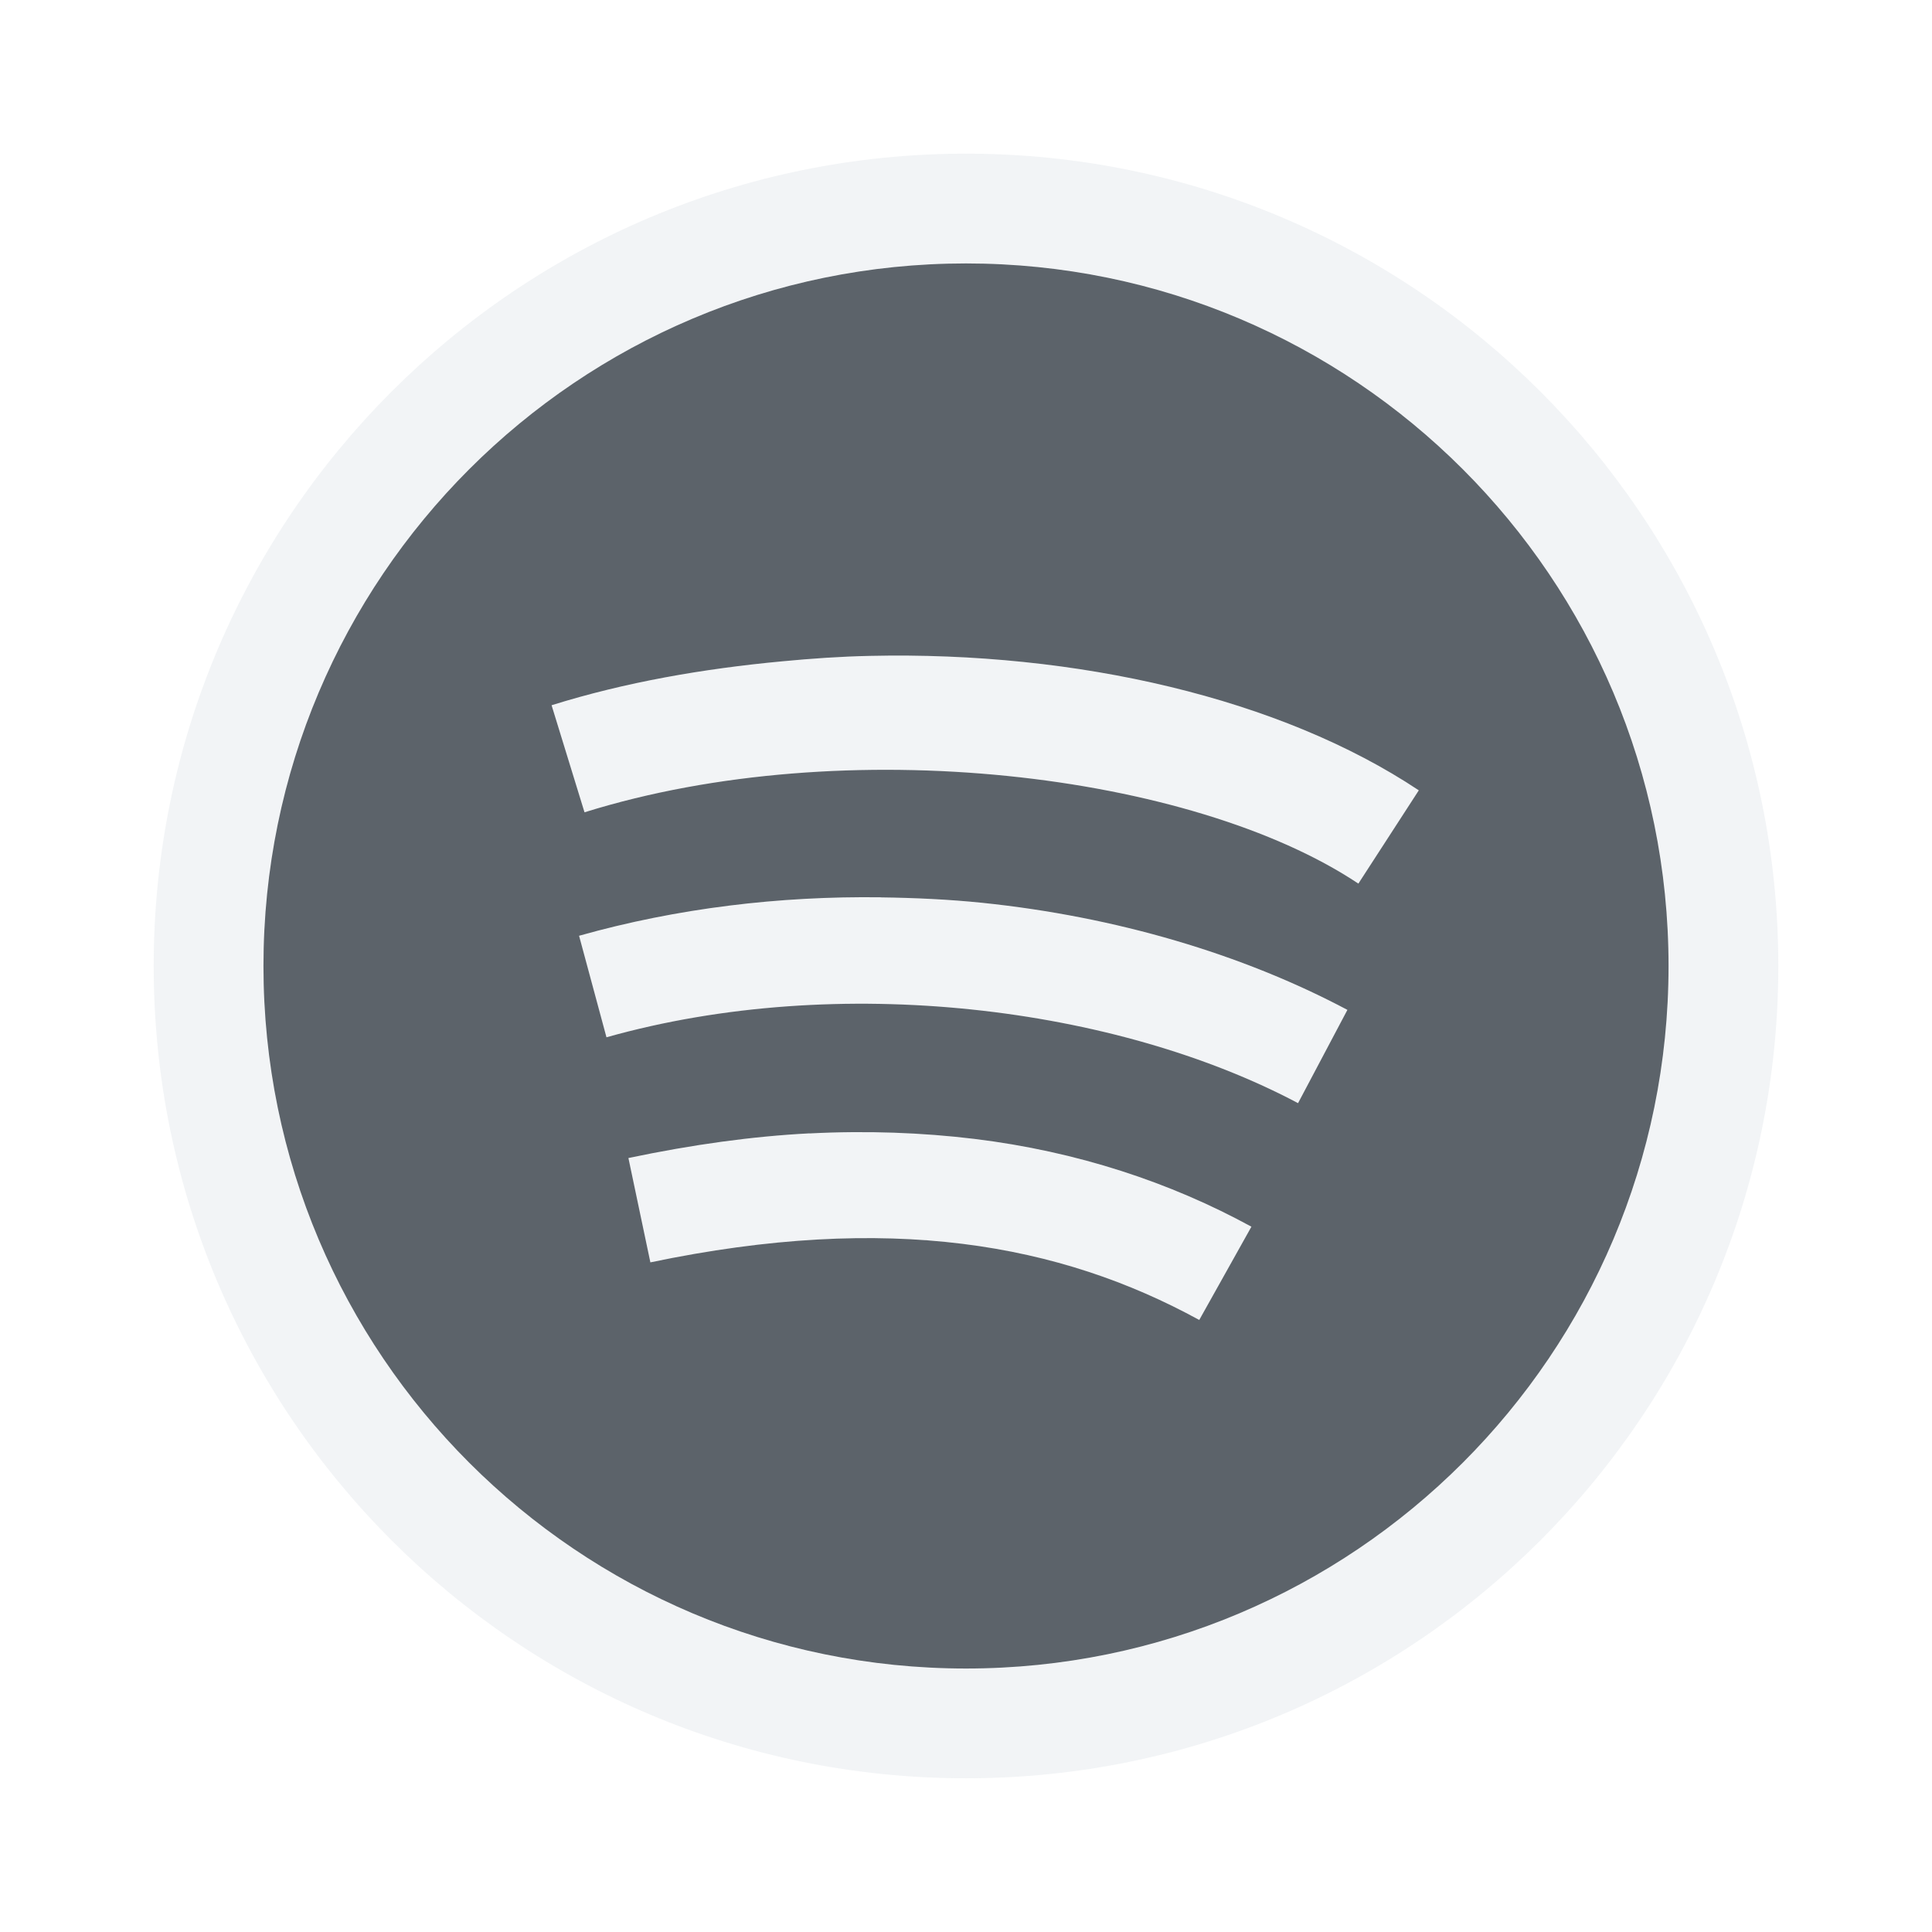
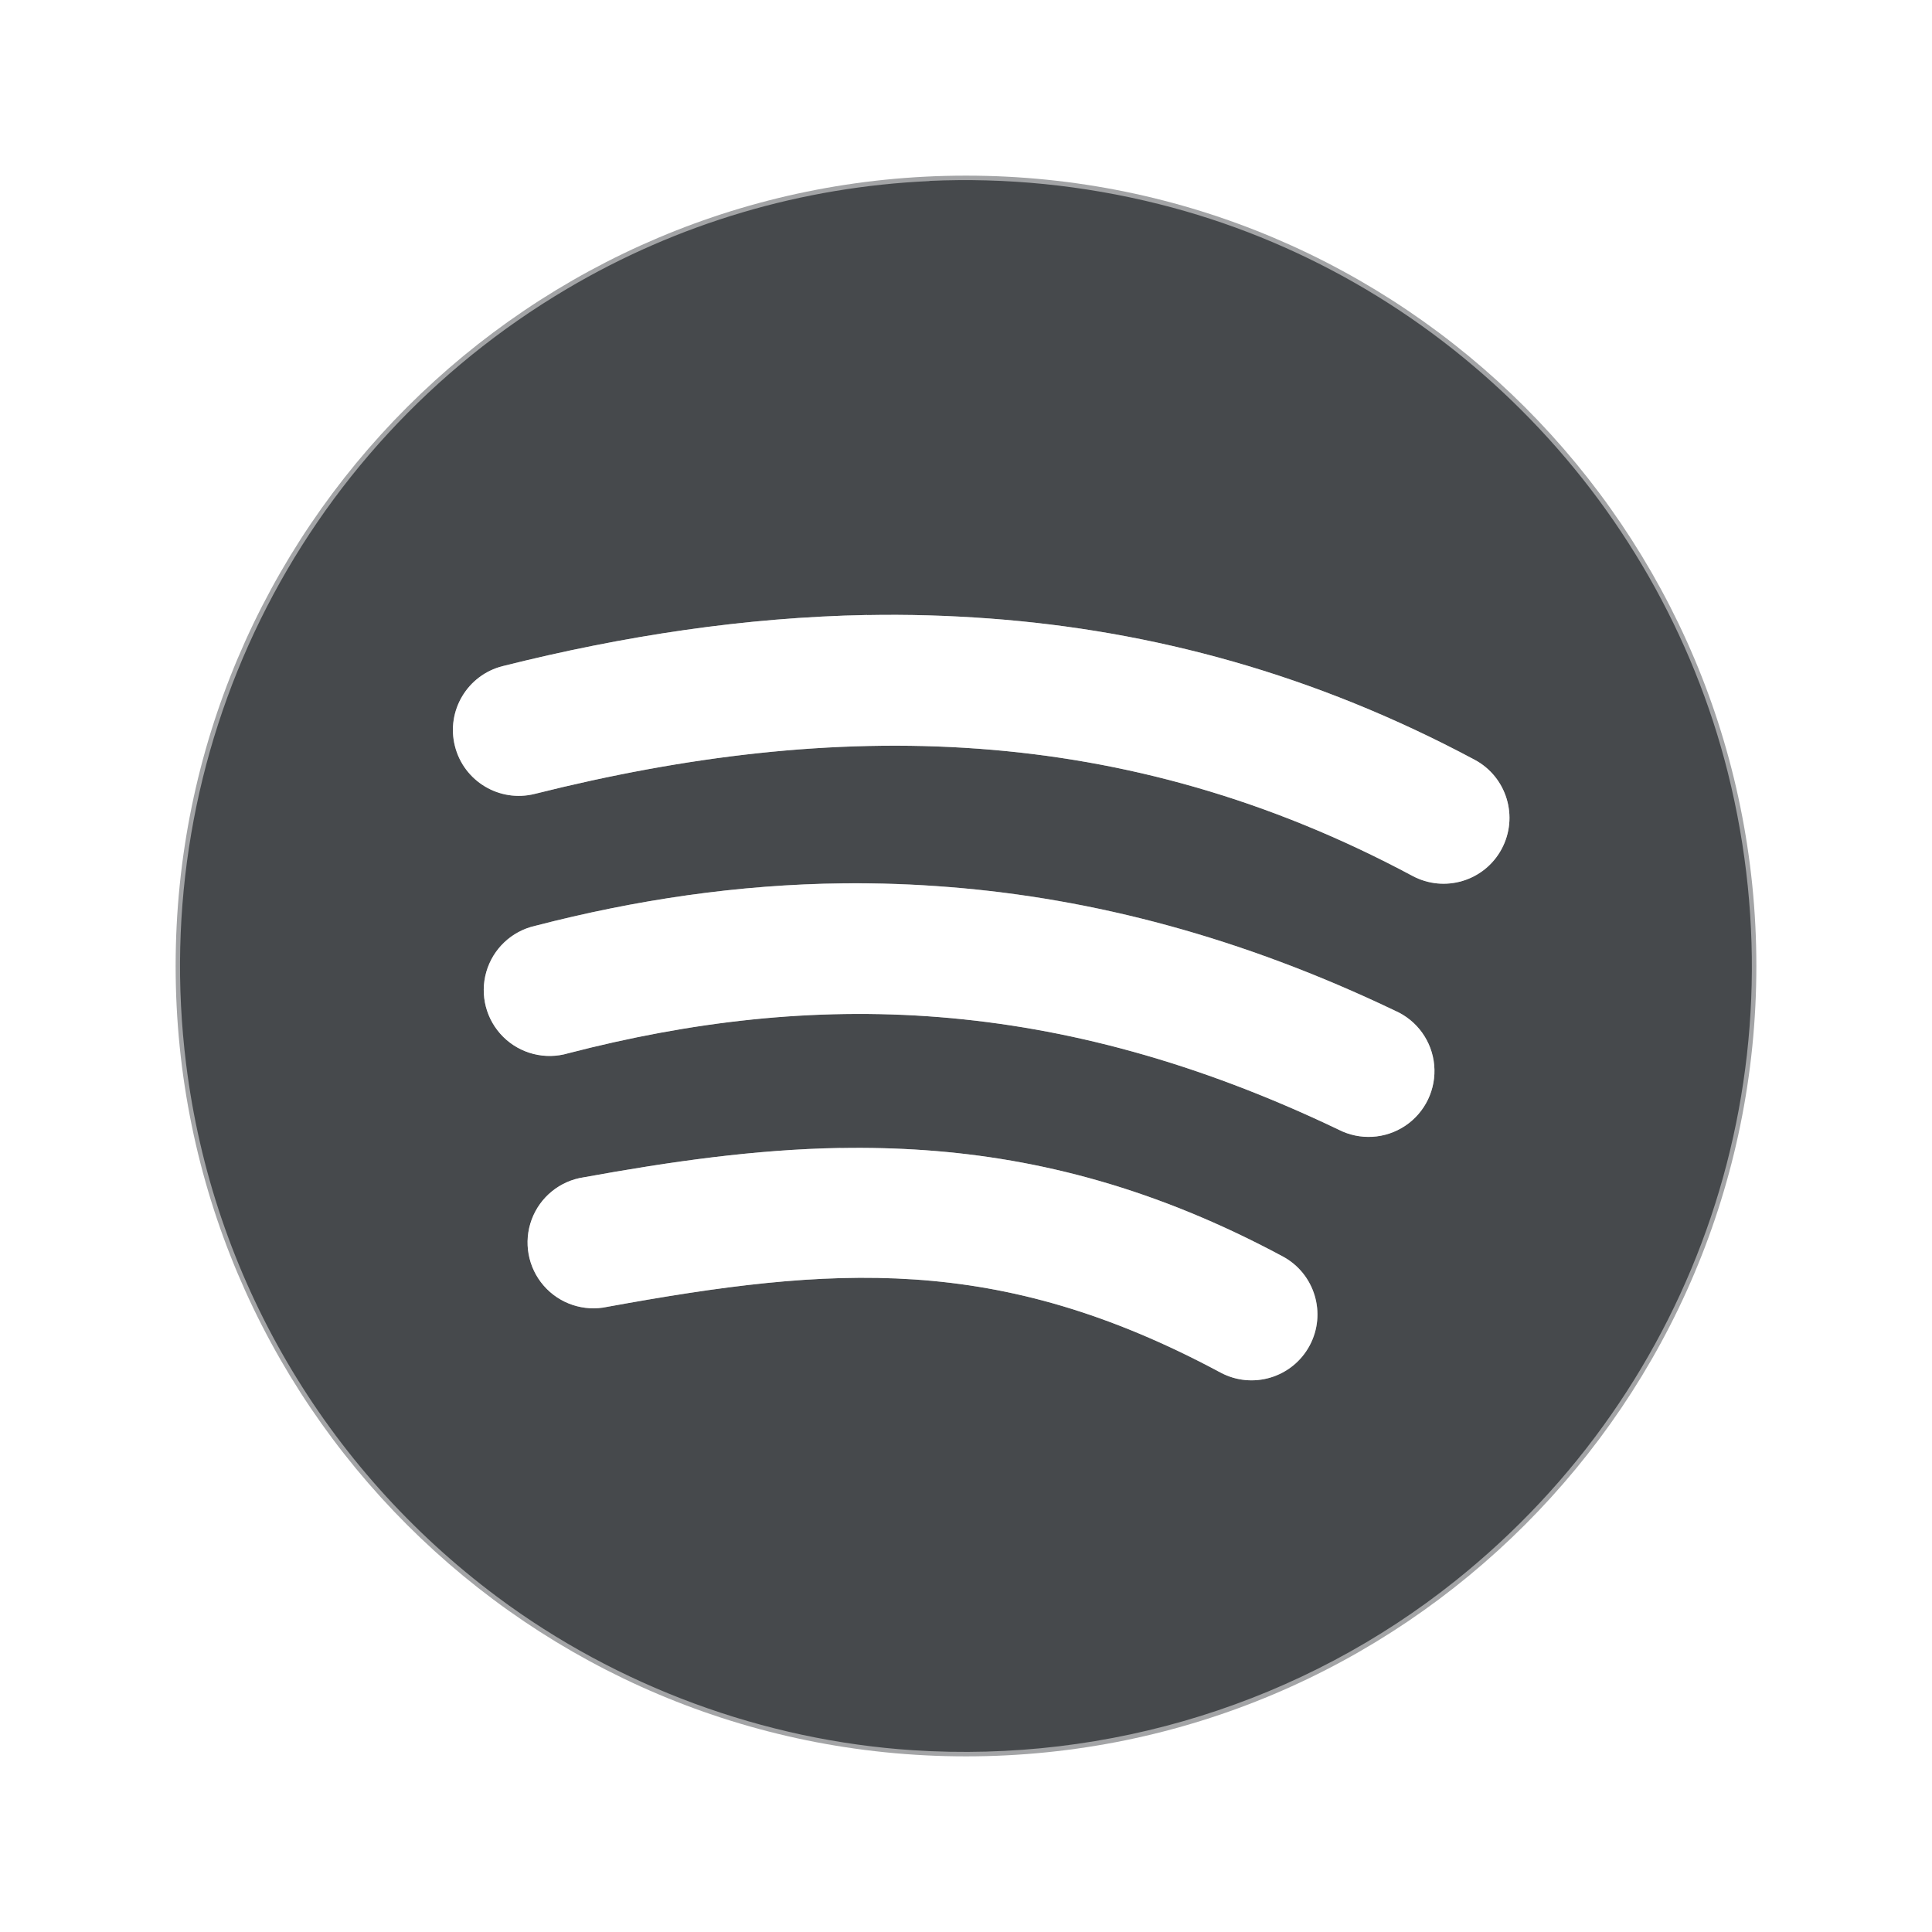
- <svg xmlns="http://www.w3.org/2000/svg" xmlns:xlink="http://www.w3.org/1999/xlink" width="22" height="22" id="svg27665" version="1.1">
-   <defs id="defs27667">
-     <linearGradient id="linearGradient4042">
-       <stop style="stop-color:#ffffff;stop-opacity:0.091" offset="0" id="stop4044" />
-       <stop id="stop4050" offset="0.024" style="stop-color:#d2e9ff;stop-opacity:0.273" />
-       <stop style="stop-color:#ffffff;stop-opacity:0.136" offset="1" id="stop4046" />
-     </linearGradient>
-     <linearGradient id="linearGradient7190">
-       <stop style="stop-color:#000000;stop-opacity:0" offset="0" id="stop7192" />
-       <stop id="stop7194" offset="0.647" style="stop-color:#000000;stop-opacity:0.414" />
-       <stop style="stop-color:#000000;stop-opacity:0;" offset="1" id="stop7196" />
-     </linearGradient>
-     <linearGradient id="linearGradient5348">
-       <stop style="stop-color:#000000;stop-opacity:0" offset="0" id="stop5350" />
-       <stop id="stop5352" offset="0.143" style="stop-color:#000000;stop-opacity:0.414" />
-       <stop style="stop-color:#000000;stop-opacity:0;" offset="1" id="stop5354" />
-     </linearGradient>
-     <linearGradient id="linearGradient3944">
-       <stop style="stop-color:#709ac2;stop-opacity:0.519" offset="0" id="stop3946" />
-       <stop style="stop-color:#000000;stop-opacity:0.236" offset="1" id="stop3948" />
-     </linearGradient>
-     <linearGradient id="linearGradient7461">
-       <stop id="stop7463" offset="0" style="stop-color:#171717;stop-opacity:1" />
-       <stop id="stop7465" offset="1" style="stop-color:#4c4c4c;stop-opacity:1" />
-     </linearGradient>
-     <linearGradient id="linearGradient7288">
-       <stop style="stop-color:#ffffff;stop-opacity:0;" offset="0" id="stop7290" />
-       <stop id="stop7352" offset="0.5" style="stop-color:#ffffff;stop-opacity:1;" />
-       <stop style="stop-color:#ffffff;stop-opacity:0;" offset="1" id="stop7292" />
-     </linearGradient>
-     <linearGradient id="linearGradient7269">
-       <stop id="stop7271" offset="0" style="stop-color:#788ea1;stop-opacity:1;" />
-       <stop style="stop-color:#b0c4d8;stop-opacity:1;" offset="0.5" id="stop7273" />
-       <stop id="stop7275" offset="1" style="stop-color:#788ea1;stop-opacity:1;" />
-     </linearGradient>
-     <linearGradient id="linearGradient6945">
-       <stop style="stop-color:#000000;stop-opacity:1;" offset="0" id="stop6947" />
-       <stop style="stop-color:#000000;stop-opacity:0;" offset="1" id="stop6949" />
-     </linearGradient>
-     <linearGradient id="linearGradient6799">
-       <stop style="stop-color:#ffffff;stop-opacity:1" offset="0" id="stop6801" />
-       <stop style="stop-color:#ffffff;stop-opacity:0.779" offset="1" id="stop6803" />
-     </linearGradient>
-     <linearGradient id="linearGradient3874">
-       <stop style="stop-color:#000000;stop-opacity:0.586;" offset="0" id="stop3876" />
-       <stop style="stop-color:#000000;stop-opacity:0.308;" offset="1" id="stop3878" />
-     </linearGradient>
-     <linearGradient id="linearGradient3900">
-       <stop style="stop-color:#ffffff;stop-opacity:0.447" offset="0" id="stop3902" />
-       <stop style="stop-color:#ffffff;stop-opacity:0.36" offset="1" id="stop3904" />
-     </linearGradient>
-     <linearGradient id="linearGradient3039">
-       <stop style="stop-color:#606060;stop-opacity:1" offset="0" id="stop3041" />
-       <stop style="stop-color:#333333;stop-opacity:1" offset="1" id="stop3043" />
-     </linearGradient>
-     <linearGradient xlink:href="#linearGradient3039" id="linearGradient7755" gradientUnits="userSpaceOnUse" gradientTransform="translate(-3426.707,3637.686)" x1="11" y1="22" x2="11" y2="5" />
-     <linearGradient xlink:href="#linearGradient3874" id="linearGradient7759" gradientUnits="userSpaceOnUse" gradientTransform="translate(-3426.707,3637.686)" x1="11" y1="22" x2="11" y2="5" />
-     <linearGradient xlink:href="#linearGradient3900" id="linearGradient7766" gradientUnits="userSpaceOnUse" gradientTransform="translate(1.0008,0)" x1="11" y1="22" x2="11" y2="5" />
-     <linearGradient xlink:href="#linearGradient7269" id="linearGradient7768" gradientUnits="userSpaceOnUse" x1="-3512.844" y1="259.518" x2="-2919.729" y2="259.518" />
-     <linearGradient xlink:href="#linearGradient7461" id="linearGradient7770" gradientUnits="userSpaceOnUse" gradientTransform="matrix(1.283799,0,0,1.283799,-3544.939,-56.29692)" x1="262.172" y1="487" x2="262.172" y2="25" />
-     <radialGradient xlink:href="#linearGradient3944" id="radialGradient7772" gradientUnits="userSpaceOnUse" gradientTransform="translate(0.00274651,-2.3514108e-4)" cx="-3216.289" cy="272.356" fx="-3216.289" fy="272.356" r="296.558" />
-     <radialGradient xlink:href="#linearGradient6799" id="radialGradient7774" gradientUnits="userSpaceOnUse" gradientTransform="translate(0.00266594,-2.3702121e-4)" cx="-3216.289" cy="272.356" fx="-3216.289" fy="272.356" r="296.558" />
-     <linearGradient xlink:href="#linearGradient5348" id="linearGradient7776" gradientUnits="userSpaceOnUse" gradientTransform="matrix(1.283799,0,0,1.283799,-3544.939,-56.29692)" x1="25" y1="256" x2="158.832" y2="256" />
-     <linearGradient xlink:href="#linearGradient7190" id="linearGradient7778" gradientUnits="userSpaceOnUse" gradientTransform="matrix(1.283799,0,0,1.283799,-3544.939,-56.29692)" x1="306.434" y1="256" x2="420.241" y2="256" />
-     <linearGradient xlink:href="#linearGradient6945" id="linearGradient7780" gradientUnits="userSpaceOnUse" x1="330" y1="490" x2="330" y2="25" />
-     <linearGradient xlink:href="#linearGradient7288" id="linearGradient7782" gradientUnits="userSpaceOnUse" x1="-3512.844" y1="-20.992" x2="-2919.729" y2="-20.992" />
-     <linearGradient xlink:href="#linearGradient7288" id="linearGradient7784" gradientUnits="userSpaceOnUse" x1="-3512.844" y1="-20.992" x2="-2919.729" y2="-20.992" />
-     <linearGradient xlink:href="#linearGradient7288" id="linearGradient7786" gradientUnits="userSpaceOnUse" x1="-3512.844" y1="-20.992" x2="-2919.729" y2="-20.992" />
-     <linearGradient xlink:href="#linearGradient7288" id="linearGradient7788" gradientUnits="userSpaceOnUse" x1="-3512.844" y1="-20.992" x2="-2919.729" y2="-20.992" />
-     <linearGradient xlink:href="#linearGradient7288" id="linearGradient7790" gradientUnits="userSpaceOnUse" x1="-3512.844" y1="-20.992" x2="-2919.729" y2="-20.992" />
-     <linearGradient xlink:href="#linearGradient7288" id="linearGradient7792" gradientUnits="userSpaceOnUse" x1="-3512.844" y1="-20.992" x2="-2919.729" y2="-20.992" />
-     <linearGradient xlink:href="#linearGradient7288" id="linearGradient7794" gradientUnits="userSpaceOnUse" x1="-3512.844" y1="-20.992" x2="-2919.729" y2="-20.992" />
-     <linearGradient xlink:href="#linearGradient7288" id="linearGradient7796" gradientUnits="userSpaceOnUse" x1="-3512.844" y1="-20.992" x2="-2919.729" y2="-20.992" />
-     <linearGradient xlink:href="#linearGradient3039" id="linearGradient8002" gradientUnits="userSpaceOnUse" gradientTransform="matrix(1.078412,0,0,1.078412,228.3272,-6.616212)" x1="-3232.229" y1="487.037" x2="-3232.229" y2="-8.191" />
-     <linearGradient xlink:href="#linearGradient3874" id="linearGradient8006" gradientUnits="userSpaceOnUse" gradientTransform="matrix(1.078412,0,0,1.078412,228.3272,-6.616213)" x1="-3232.229" y1="487.037" x2="-3232.229" y2="-8.191" />
-     <linearGradient xlink:href="#linearGradient3900" id="linearGradient8013" gradientUnits="userSpaceOnUse" gradientTransform="matrix(0.02625051,0,0,0.02625051,92.8481,2.215049)" x1="-3232.229" y1="487.037" x2="-3232.229" y2="-8.191" />
-     <linearGradient xlink:href="#linearGradient3874" id="linearGradient8025" gradientUnits="userSpaceOnUse" gradientTransform="translate(-3425.707,3636.686)" x1="11" y1="22" x2="11" y2="5" />
-     <linearGradient xlink:href="#linearGradient3900" id="linearGradient8027" gradientUnits="userSpaceOnUse" gradientTransform="translate(-3424.707,3637.686)" x1="11" y1="22" x2="11" y2="5" />
-     <linearGradient xlink:href="#linearGradient3039" id="linearGradient8029" gradientUnits="userSpaceOnUse" gradientTransform="translate(-3425.707,3636.686)" x1="11" y1="22" x2="11" y2="5" />
-     <linearGradient xlink:href="#linearGradient7269" id="linearGradient3316" gradientUnits="userSpaceOnUse" x1="-3512.844" y1="259.518" x2="-2919.729" y2="259.518" />
-     <linearGradient xlink:href="#linearGradient7461" id="linearGradient3318" gradientUnits="userSpaceOnUse" gradientTransform="matrix(1.283799,0,0,1.283799,-3544.939,-56.29692)" x1="262.172" y1="487" x2="262.172" y2="25" />
-     <radialGradient xlink:href="#linearGradient3944" id="radialGradient3320" gradientUnits="userSpaceOnUse" gradientTransform="translate(0.00274651,-2.3514108e-4)" cx="-3216.289" cy="272.356" fx="-3216.289" fy="272.356" r="296.558" />
-     <radialGradient xlink:href="#linearGradient6799" id="radialGradient3322" gradientUnits="userSpaceOnUse" gradientTransform="translate(0.00266594,-2.3702121e-4)" cx="-3216.289" cy="272.356" fx="-3216.289" fy="272.356" r="296.558" />
-     <linearGradient xlink:href="#linearGradient5348" id="linearGradient3324" gradientUnits="userSpaceOnUse" gradientTransform="matrix(1.283799,0,0,1.283799,-3544.939,-56.29692)" x1="25" y1="256" x2="158.832" y2="256" />
-     <linearGradient xlink:href="#linearGradient7190" id="linearGradient3326" gradientUnits="userSpaceOnUse" gradientTransform="matrix(1.283799,0,0,1.283799,-3544.939,-56.29692)" x1="306.434" y1="256" x2="420.241" y2="256" />
-     <linearGradient xlink:href="#linearGradient6945" id="linearGradient3328" gradientUnits="userSpaceOnUse" x1="330" y1="490" x2="330" y2="25" />
-     <linearGradient xlink:href="#linearGradient7288" id="linearGradient3330" gradientUnits="userSpaceOnUse" x1="-3512.844" y1="-20.992" x2="-2919.729" y2="-20.992" />
-     <linearGradient xlink:href="#linearGradient7288" id="linearGradient3332" gradientUnits="userSpaceOnUse" x1="-3512.844" y1="-20.992" x2="-2919.729" y2="-20.992" />
-     <linearGradient xlink:href="#linearGradient7288" id="linearGradient3334" gradientUnits="userSpaceOnUse" x1="-3512.844" y1="-20.992" x2="-2919.729" y2="-20.992" />
-     <linearGradient xlink:href="#linearGradient7288" id="linearGradient3336" gradientUnits="userSpaceOnUse" x1="-3512.844" y1="-20.992" x2="-2919.729" y2="-20.992" />
-     <linearGradient xlink:href="#linearGradient7288" id="linearGradient3338" gradientUnits="userSpaceOnUse" x1="-3512.844" y1="-20.992" x2="-2919.729" y2="-20.992" />
-     <linearGradient xlink:href="#linearGradient7288" id="linearGradient3340" gradientUnits="userSpaceOnUse" x1="-3512.844" y1="-20.992" x2="-2919.729" y2="-20.992" />
-     <linearGradient xlink:href="#linearGradient7288" id="linearGradient3342" gradientUnits="userSpaceOnUse" x1="-3512.844" y1="-20.992" x2="-2919.729" y2="-20.992" />
-     <linearGradient xlink:href="#linearGradient7288" id="linearGradient3344" gradientUnits="userSpaceOnUse" x1="-3512.844" y1="-20.992" x2="-2919.729" y2="-20.992" />
-     <linearGradient xlink:href="#linearGradient7269" id="linearGradient3386" gradientUnits="userSpaceOnUse" x1="-3512.844" y1="259.518" x2="-2919.729" y2="259.518" />
-     <linearGradient xlink:href="#linearGradient7461" id="linearGradient3388" gradientUnits="userSpaceOnUse" gradientTransform="matrix(1.283799,0,0,1.283799,-3544.939,-56.29692)" x1="262.172" y1="487" x2="262.172" y2="25" />
-     <radialGradient xlink:href="#linearGradient3944" id="radialGradient3390" gradientUnits="userSpaceOnUse" gradientTransform="translate(0.00274651,-2.3514108e-4)" cx="-3216.289" cy="272.356" fx="-3216.289" fy="272.356" r="296.558" />
-     <radialGradient xlink:href="#linearGradient6799" id="radialGradient3392" gradientUnits="userSpaceOnUse" gradientTransform="translate(0.00266594,-2.3702121e-4)" cx="-3216.289" cy="272.356" fx="-3216.289" fy="272.356" r="296.558" />
-     <linearGradient xlink:href="#linearGradient5348" id="linearGradient3394" gradientUnits="userSpaceOnUse" gradientTransform="matrix(1.283799,0,0,1.283799,-3544.939,-56.29692)" x1="25" y1="256" x2="158.832" y2="256" />
-     <linearGradient xlink:href="#linearGradient7190" id="linearGradient3396" gradientUnits="userSpaceOnUse" gradientTransform="matrix(1.283799,0,0,1.283799,-3544.939,-56.29692)" x1="306.434" y1="256" x2="420.241" y2="256" />
-     <linearGradient xlink:href="#linearGradient6945" id="linearGradient3398" gradientUnits="userSpaceOnUse" x1="330" y1="490" x2="330" y2="25" />
-     <linearGradient xlink:href="#linearGradient7288" id="linearGradient3400" gradientUnits="userSpaceOnUse" x1="-3512.844" y1="-20.992" x2="-2919.729" y2="-20.992" />
-     <linearGradient xlink:href="#linearGradient7288" id="linearGradient3402" gradientUnits="userSpaceOnUse" x1="-3512.844" y1="-20.992" x2="-2919.729" y2="-20.992" />
-     <linearGradient xlink:href="#linearGradient7288" id="linearGradient3404" gradientUnits="userSpaceOnUse" x1="-3512.844" y1="-20.992" x2="-2919.729" y2="-20.992" />
-     <linearGradient xlink:href="#linearGradient7288" id="linearGradient3406" gradientUnits="userSpaceOnUse" x1="-3512.844" y1="-20.992" x2="-2919.729" y2="-20.992" />
-     <linearGradient xlink:href="#linearGradient7288" id="linearGradient3408" gradientUnits="userSpaceOnUse" x1="-3512.844" y1="-20.992" x2="-2919.729" y2="-20.992" />
-     <linearGradient xlink:href="#linearGradient7288" id="linearGradient3410" gradientUnits="userSpaceOnUse" x1="-3512.844" y1="-20.992" x2="-2919.729" y2="-20.992" />
-     <linearGradient xlink:href="#linearGradient7288" id="linearGradient3412" gradientUnits="userSpaceOnUse" x1="-3512.844" y1="-20.992" x2="-2919.729" y2="-20.992" />
-     <linearGradient xlink:href="#linearGradient7288" id="linearGradient3414" gradientUnits="userSpaceOnUse" x1="-3512.844" y1="-20.992" x2="-2919.729" y2="-20.992" />
-     <linearGradient xlink:href="#linearGradient7269" id="linearGradient3456" gradientUnits="userSpaceOnUse" x1="-3512.844" y1="259.518" x2="-2919.729" y2="259.518" />
-     <linearGradient xlink:href="#linearGradient7461" id="linearGradient3458" gradientUnits="userSpaceOnUse" gradientTransform="matrix(1.283799,0,0,1.283799,-3544.939,-56.29692)" x1="262.172" y1="487" x2="262.172" y2="25" />
-     <radialGradient xlink:href="#linearGradient3944" id="radialGradient3460" gradientUnits="userSpaceOnUse" gradientTransform="translate(0.00274651,-2.3514108e-4)" cx="-3216.289" cy="272.356" fx="-3216.289" fy="272.356" r="296.558" />
-     <radialGradient xlink:href="#linearGradient6799" id="radialGradient3462" gradientUnits="userSpaceOnUse" gradientTransform="translate(0.00266594,-2.3702121e-4)" cx="-3216.289" cy="272.356" fx="-3216.289" fy="272.356" r="296.558" />
-     <linearGradient xlink:href="#linearGradient5348" id="linearGradient3464" gradientUnits="userSpaceOnUse" gradientTransform="matrix(1.283799,0,0,1.283799,-3544.939,-56.29692)" x1="25" y1="256" x2="158.832" y2="256" />
-     <linearGradient xlink:href="#linearGradient7190" id="linearGradient3466" gradientUnits="userSpaceOnUse" gradientTransform="matrix(1.283799,0,0,1.283799,-3544.939,-56.29692)" x1="306.434" y1="256" x2="420.241" y2="256" />
-     <linearGradient xlink:href="#linearGradient6945" id="linearGradient3468" gradientUnits="userSpaceOnUse" x1="330" y1="490" x2="330" y2="25" />
-     <linearGradient xlink:href="#linearGradient7288" id="linearGradient3470" gradientUnits="userSpaceOnUse" x1="-3512.844" y1="-20.992" x2="-2919.729" y2="-20.992" />
-     <linearGradient xlink:href="#linearGradient7288" id="linearGradient3472" gradientUnits="userSpaceOnUse" x1="-3512.844" y1="-20.992" x2="-2919.729" y2="-20.992" />
-     <linearGradient xlink:href="#linearGradient7288" id="linearGradient3474" gradientUnits="userSpaceOnUse" x1="-3512.844" y1="-20.992" x2="-2919.729" y2="-20.992" />
-     <linearGradient xlink:href="#linearGradient7288" id="linearGradient3476" gradientUnits="userSpaceOnUse" x1="-3512.844" y1="-20.992" x2="-2919.729" y2="-20.992" />
-     <linearGradient xlink:href="#linearGradient7288" id="linearGradient3478" gradientUnits="userSpaceOnUse" x1="-3512.844" y1="-20.992" x2="-2919.729" y2="-20.992" />
-     <linearGradient xlink:href="#linearGradient7288" id="linearGradient3480" gradientUnits="userSpaceOnUse" x1="-3512.844" y1="-20.992" x2="-2919.729" y2="-20.992" />
-     <linearGradient xlink:href="#linearGradient7288" id="linearGradient3482" gradientUnits="userSpaceOnUse" x1="-3512.844" y1="-20.992" x2="-2919.729" y2="-20.992" />
-     <linearGradient xlink:href="#linearGradient7288" id="linearGradient3484" gradientUnits="userSpaceOnUse" x1="-3512.844" y1="-20.992" x2="-2919.729" y2="-20.992" />
-     <linearGradient xlink:href="#linearGradient7269" id="linearGradient3526" gradientUnits="userSpaceOnUse" x1="-3512.844" y1="259.518" x2="-2919.729" y2="259.518" />
-     <linearGradient xlink:href="#linearGradient7461" id="linearGradient3528" gradientUnits="userSpaceOnUse" gradientTransform="matrix(1.283799,0,0,1.283799,-3544.939,-56.29692)" x1="262.172" y1="487" x2="262.172" y2="25" />
-     <radialGradient xlink:href="#linearGradient3944" id="radialGradient3530" gradientUnits="userSpaceOnUse" gradientTransform="translate(0.00274651,-2.3514108e-4)" cx="-3216.289" cy="272.356" fx="-3216.289" fy="272.356" r="296.558" />
-     <radialGradient xlink:href="#linearGradient6799" id="radialGradient3532" gradientUnits="userSpaceOnUse" gradientTransform="translate(0.00266594,-2.3702121e-4)" cx="-3216.289" cy="272.356" fx="-3216.289" fy="272.356" r="296.558" />
-     <linearGradient xlink:href="#linearGradient5348" id="linearGradient3534" gradientUnits="userSpaceOnUse" gradientTransform="matrix(1.283799,0,0,1.283799,-3544.939,-56.29692)" x1="25" y1="256" x2="158.832" y2="256" />
-     <linearGradient xlink:href="#linearGradient7190" id="linearGradient3536" gradientUnits="userSpaceOnUse" gradientTransform="matrix(1.283799,0,0,1.283799,-3544.939,-56.29692)" x1="306.434" y1="256" x2="420.241" y2="256" />
-     <linearGradient xlink:href="#linearGradient6945" id="linearGradient3538" gradientUnits="userSpaceOnUse" x1="330" y1="490" x2="330" y2="25" />
-     <linearGradient xlink:href="#linearGradient7288" id="linearGradient3540" gradientUnits="userSpaceOnUse" x1="-3512.844" y1="-20.992" x2="-2919.729" y2="-20.992" />
-     <linearGradient xlink:href="#linearGradient7288" id="linearGradient3542" gradientUnits="userSpaceOnUse" x1="-3512.844" y1="-20.992" x2="-2919.729" y2="-20.992" />
-     <linearGradient xlink:href="#linearGradient7288" id="linearGradient3544" gradientUnits="userSpaceOnUse" x1="-3512.844" y1="-20.992" x2="-2919.729" y2="-20.992" />
-     <linearGradient xlink:href="#linearGradient7288" id="linearGradient3546" gradientUnits="userSpaceOnUse" x1="-3512.844" y1="-20.992" x2="-2919.729" y2="-20.992" />
-     <linearGradient xlink:href="#linearGradient7288" id="linearGradient3548" gradientUnits="userSpaceOnUse" x1="-3512.844" y1="-20.992" x2="-2919.729" y2="-20.992" />
-     <linearGradient xlink:href="#linearGradient7288" id="linearGradient3550" gradientUnits="userSpaceOnUse" x1="-3512.844" y1="-20.992" x2="-2919.729" y2="-20.992" />
-     <linearGradient xlink:href="#linearGradient7288" id="linearGradient3552" gradientUnits="userSpaceOnUse" x1="-3512.844" y1="-20.992" x2="-2919.729" y2="-20.992" />
-     <linearGradient xlink:href="#linearGradient7288" id="linearGradient3554" gradientUnits="userSpaceOnUse" x1="-3512.844" y1="-20.992" x2="-2919.729" y2="-20.992" />
-     <linearGradient xlink:href="#linearGradient7269" id="linearGradient3596" gradientUnits="userSpaceOnUse" x1="-3512.844" y1="259.518" x2="-2919.729" y2="259.518" gradientTransform="matrix(0.969697,0,0,0.969697,-97.46307,-6.685601)" />
-     <linearGradient xlink:href="#linearGradient7461" id="linearGradient3598" gradientUnits="userSpaceOnUse" gradientTransform="matrix(1.244894,0,0,1.244894,-3534.979,-46.33714)" x1="262.172" y1="487" x2="262.172" y2="25" />
-     <linearGradient xlink:href="#linearGradient7288" id="linearGradient4432" x1="3" y1="3" x2="45" y2="3" gradientUnits="userSpaceOnUse" gradientTransform="matrix(13.69386,0,0,6.846931,-3544.94,-42.60311)" />
-     <radialGradient xlink:href="#linearGradient6799" id="radialGradient4439" gradientUnits="userSpaceOnUse" gradientTransform="translate(0.00266594,-2.3702121e-4)" cx="-3216.289" cy="272.356" fx="-3216.289" fy="272.356" r="296.558" />
-     <linearGradient xlink:href="#linearGradient5348" id="linearGradient4441" gradientUnits="userSpaceOnUse" gradientTransform="matrix(1.283799,0,0,1.283799,-3544.939,-56.29692)" x1="25" y1="256" x2="158.832" y2="256" />
-     <linearGradient xlink:href="#linearGradient7190" id="linearGradient4458" gradientUnits="userSpaceOnUse" gradientTransform="matrix(1.283799,0,0,1.283799,-3544.939,-56.29692)" x1="306.434" y1="256" x2="420.241" y2="256" />
-     <radialGradient xlink:href="#linearGradient3944" id="radialGradient3260" gradientUnits="userSpaceOnUse" gradientTransform="matrix(0.9696947,0,0,0.9696947,-97.46778,8.253588)" cx="-3216.289" cy="272.356" fx="-3216.289" fy="272.356" r="296.558" />
-     <linearGradient xlink:href="#linearGradient4042" id="linearGradient4048" x1="22" y1="44" x2="22" y2="3" gradientUnits="userSpaceOnUse" />
-     <linearGradient xlink:href="#linearGradient3039" id="linearGradient3278" gradientUnits="userSpaceOnUse" gradientTransform="matrix(0.02625051,0,0,0.02625051,-1591.86,527.9014)" x1="-3232.229" y1="487.037" x2="-3232.229" y2="-8.191" />
-     <linearGradient xlink:href="#linearGradient3900" id="linearGradient3281" gradientUnits="userSpaceOnUse" gradientTransform="matrix(0.02625051,0,0,0.02625051,-1590.86,528.9014)" x1="-3232.229" y1="487.037" x2="-3232.229" y2="-8.191" />
-     <radialGradient xlink:href="#linearGradient5476-3-7-6-1" id="radialGradient4189" gradientUnits="userSpaceOnUse" gradientTransform="matrix(2.731463,-6.1506176e-8,7.1138651e-8,3.159237,-56.95336,-71.82421)" cx="32.052" cy="30.535" fx="32.052" fy="30.535" r="16.811" />
-     <linearGradient id="linearGradient5476-3-7-6-1">
-       <stop id="stop5478-3-7-1-8" offset="0" style="stop-color:#e5ffc7;stop-opacity:0.791;" />
-       <stop id="stop5480-5-7-4-0" offset="1" style="stop-color:#c0ffdb;stop-opacity:0.785;" />
-     </linearGradient>
+ <svg xmlns="http://www.w3.org/2000/svg" id="c" width="22" height="22" version="1.1">
+   <defs id="k">
+     <style id="current-color-scheme" type="text/css">.ColorScheme-Text {color:#090d11;}.ColorScheme-Background{color:#ffffff;}</style>
  </defs>
-   <g id="layer1" transform="translate(1683.708,-520.6863)">
-     <path style="color:#000000;fill:#f1f3f5;fill-opacity:0.903;fill-rule:nonzero;stroke:none;stroke-width:2;marker:none;visibility:visible;display:inline;overflow:visible;enable-background:accumulate" d="m -1672.708,522.436 c -5.109,0 -9.25,4.141 -9.25,9.25 0,5.109 4.141,9.25 9.25,9.25 5.109,0 9.25,-4.141 9.25,-9.25 0,-5.109 -4.141,-9.25 -9.25,-9.25 z m 0,1.25 c 4.418,0 8,3.582 8,8 0,4.418 -3.582,8 -8,8 -4.418,0 -8,-3.582 -8,-8 0,-4.418 3.582,-8 8,-8 z m -1.094,4.469 c -0.336,0.008 -0.664,0.031 -1,0.062 -0.897,0.084 -1.783,0.237 -2.625,0.5 l 0.375,1.219 c 2.973,-0.928 6.922,-0.446 8.812,0.812 l 0.688,-1.062 c -1.575,-1.049 -3.894,-1.584 -6.25,-1.531 z m 0.125,2.75 c -1.155,-0.015 -2.319,0.122 -3.438,0.438 l 0.312,1.156 c 2.649,-0.746 5.803,-0.349 7.875,0.75 l 0.562,-1.062 c -1.2,-0.636 -2.641,-1.062 -4.156,-1.219 -0.379,-0.039 -0.771,-0.058 -1.156,-0.062 z m -0.812,2.688 c -0.654,0.034 -1.328,0.127 -2.062,0.281 l 0.25,1.188 c 2.723,-0.57 4.665,-0.211 6.25,0.656 l 0.594,-1.062 c -0.919,-0.503 -1.982,-0.857 -3.156,-1 -0.587,-0.071 -1.221,-0.097 -1.875,-0.062 z" id="path3145" />
-     <path id="path3164" d="m -1672.708,523.686 c -4.418,0 -8,3.582 -8,8 0,4.418 3.582,8 8,8 4.418,0 8,-3.582 8,-8 0,-4.418 -3.582,-8 -8,-8 z m -1.094,4.469 c 2.356,-0.053 4.675,0.482 6.25,1.531 l -0.688,1.062 c -1.89,-1.259 -5.839,-1.74 -8.812,-0.812 l -0.375,-1.219 c 0.842,-0.263 1.728,-0.416 2.625,-0.5 0.336,-0.032 0.664,-0.055 1,-0.062 z m 0.125,2.75 c 0.385,0.005 0.777,0.023 1.156,0.062 1.515,0.157 2.957,0.582 4.156,1.219 l -0.562,1.062 c -2.072,-1.099 -5.226,-1.496 -7.875,-0.75 l -0.312,-1.156 c 1.119,-0.315 2.282,-0.453 3.438,-0.438 z m -0.812,2.688 c 0.654,-0.034 1.288,-0.009 1.875,0.062 1.174,0.143 2.237,0.497 3.156,1 l -0.594,1.062 c -1.585,-0.868 -3.527,-1.226 -6.25,-0.656 l -0.25,-1.188 c 0.734,-0.154 1.409,-0.247 2.062,-0.281 z" style="color:#000000;fill:#27303a;fill-opacity:0.753;fill-rule:nonzero;stroke:none;stroke-width:2;marker:none;visibility:visible;display:inline;overflow:visible;enable-background:accumulate" />
-   </g>
+   <path id="e" class="ColorScheme-Text" d="m11 2c-4.971 0-9 4.029-9 9s4.029 9 9 9 9-4.029 9-9-4.029-9-9-9zm-1.125 5.004c0.463-0.009 0.927 0.005 1.391 0.039 1.853 0.137 3.704 0.634 5.527 1.609a0.75 0.75 0 1 1-0.709 1.322c-3.281-1.756-6.565-1.794-9.994-0.934a0.75 0.75 0 1 1-0.365-1.455c1.375-0.345 2.761-0.556 4.15-0.582zm-0.271 3.055c0.4-0.004 0.804 0.01 1.211 0.043 1.629 0.13 3.316 0.568 5.072 1.408a0.75 0.75 0 1 1-0.646 1.353c-3.212-1.537-5.99-1.589-8.77-0.869a0.75 0.75 0 1 1-0.377-1.451c1.141-0.296 2.309-0.471 3.51-0.484zm-0.035 3.014c0.323-0.006 0.646 0.002 0.971 0.025 1.3 0.093 2.63 0.438 4.066 1.209a0.75 0.75 0 1 1-0.709 1.322c-2.54-1.363-4.426-1.213-6.981-0.748a0.75 0.75 0 1 1-0.268-1.475c0.991-0.18 1.952-0.317 2.92-0.334z" style="fill-opacity:.75;fill:currentColor" />
+   <path id="d" class="ColorScheme-Background" d="m11.268 0.986c-0.244-7e-3 -0.487-0.005-0.73 0.006-1.62 0.073-3.209 0.536-4.627 1.375-3.442 2.036-5.344 5.909-4.852 9.877 0.336 2.707 1.768 5.159 3.965 6.797 1.535 1.145 3.393 1.832 5.301 1.957 2.502 0.164 4.975-0.607 6.92-2.162 3.079-2.463 4.429-6.466 3.471-10.295-0.889-3.554-3.704-6.367-7.258-7.256-0.725-0.181-1.458-0.279-2.189-0.299zm-0.684 1.074c0.869-0.039 1.748 0.047 2.613 0.264 3.166 0.792 5.686 3.31 6.479 6.477 0.858 3.431-0.343 6.993-3.102 9.199-1.734 1.387-3.943 2.076-6.18 1.93-1.697-0.111-3.366-0.727-4.732-1.746-1.965-1.466-3.243-3.653-3.543-6.07-0.441-3.55 1.256-7.002 4.336-8.824 1.265-0.749 2.681-1.163 4.129-1.228zm-0.709 4.943c-1.389 0.026-2.776 0.237-4.15 0.582a0.75 0.75 0 1 0 0.365 1.455c3.429-0.86 6.713-0.822 9.994 0.934a0.75 0.75 0 0 0 0.709-1.322c-1.823-0.976-3.675-1.472-5.527-1.609-0.463-0.034-0.928-0.048-1.391-0.039zm-0.271 3.055c-1.2 0.013-2.369 0.189-3.51 0.484a0.75 0.75 0 1 0 0.377 1.451c2.779-0.72 5.557-0.667 8.77 0.869a0.75 0.75 0 1 0 0.646-1.353c-1.756-0.84-3.443-1.278-5.072-1.408-0.407-0.033-0.811-0.047-1.211-0.043zm-0.035 3.014c-0.968 0.017-1.929 0.154-2.92 0.334a0.75 0.75 0 1 0 0.268 1.475c2.554-0.465 4.441-0.615 6.981 0.748a0.75 0.75 0 1 0 0.709-1.322c-1.436-0.771-2.766-1.116-4.066-1.209-0.325-0.023-0.648-0.031-0.971-0.025z" style="fill-opacity:.5;fill:currentColor" />
</svg>
